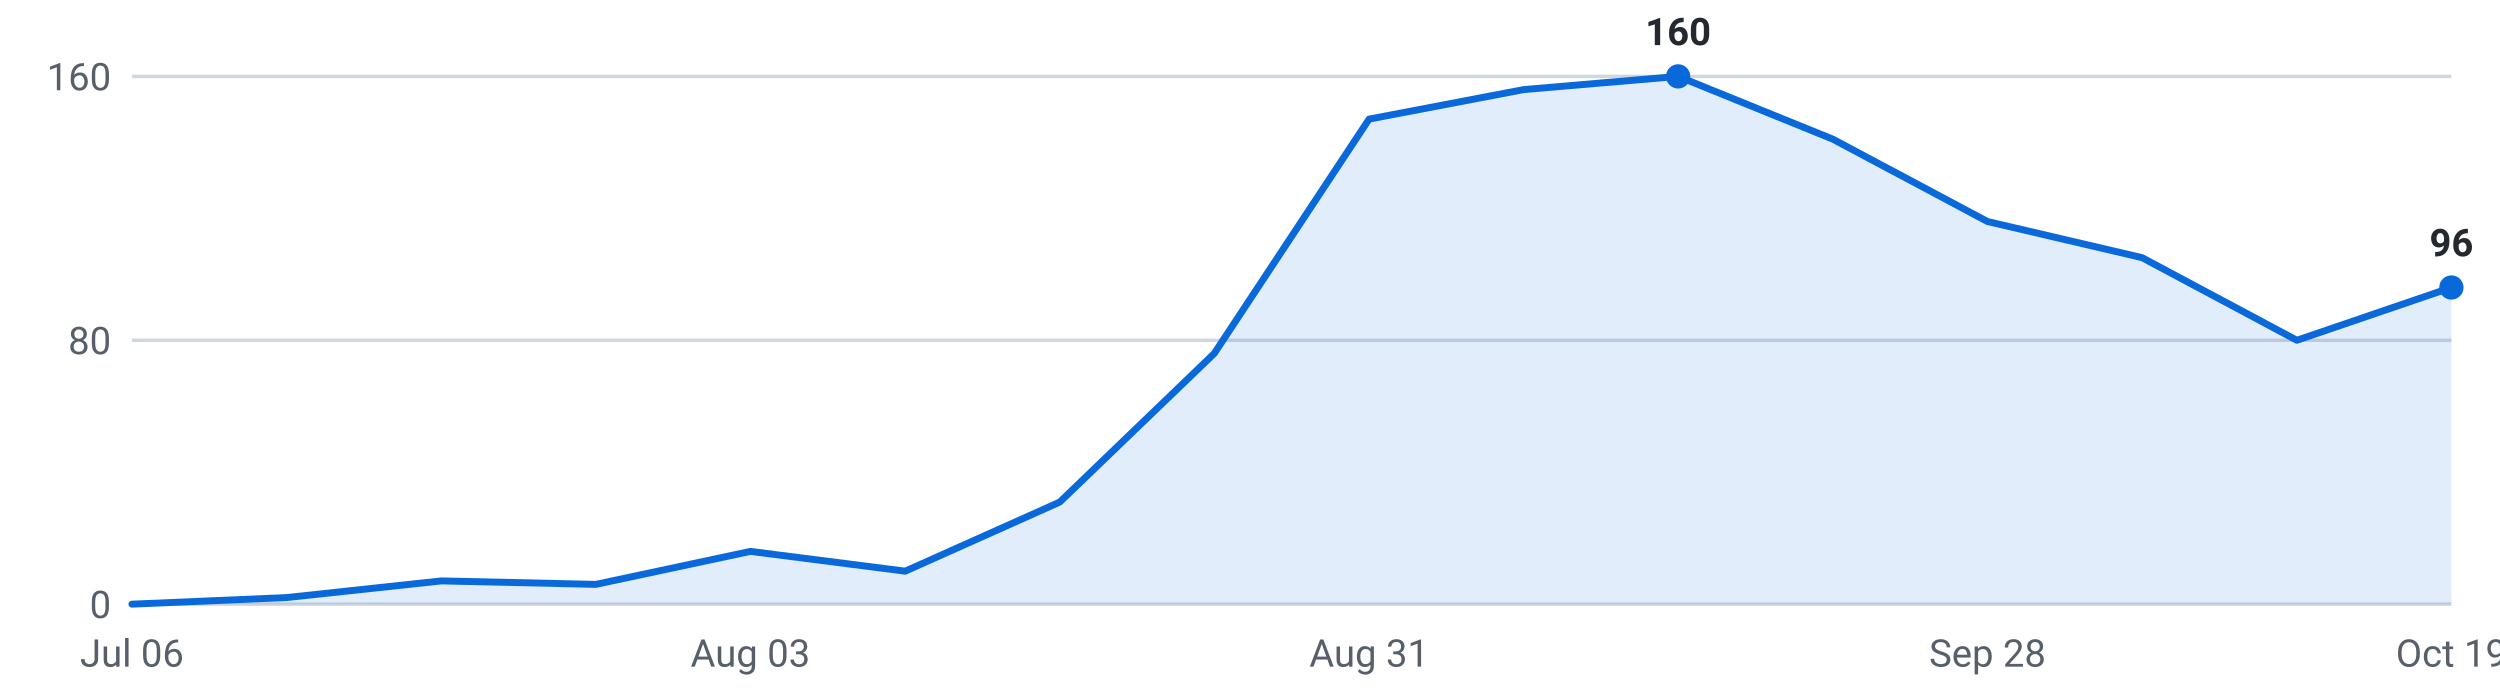
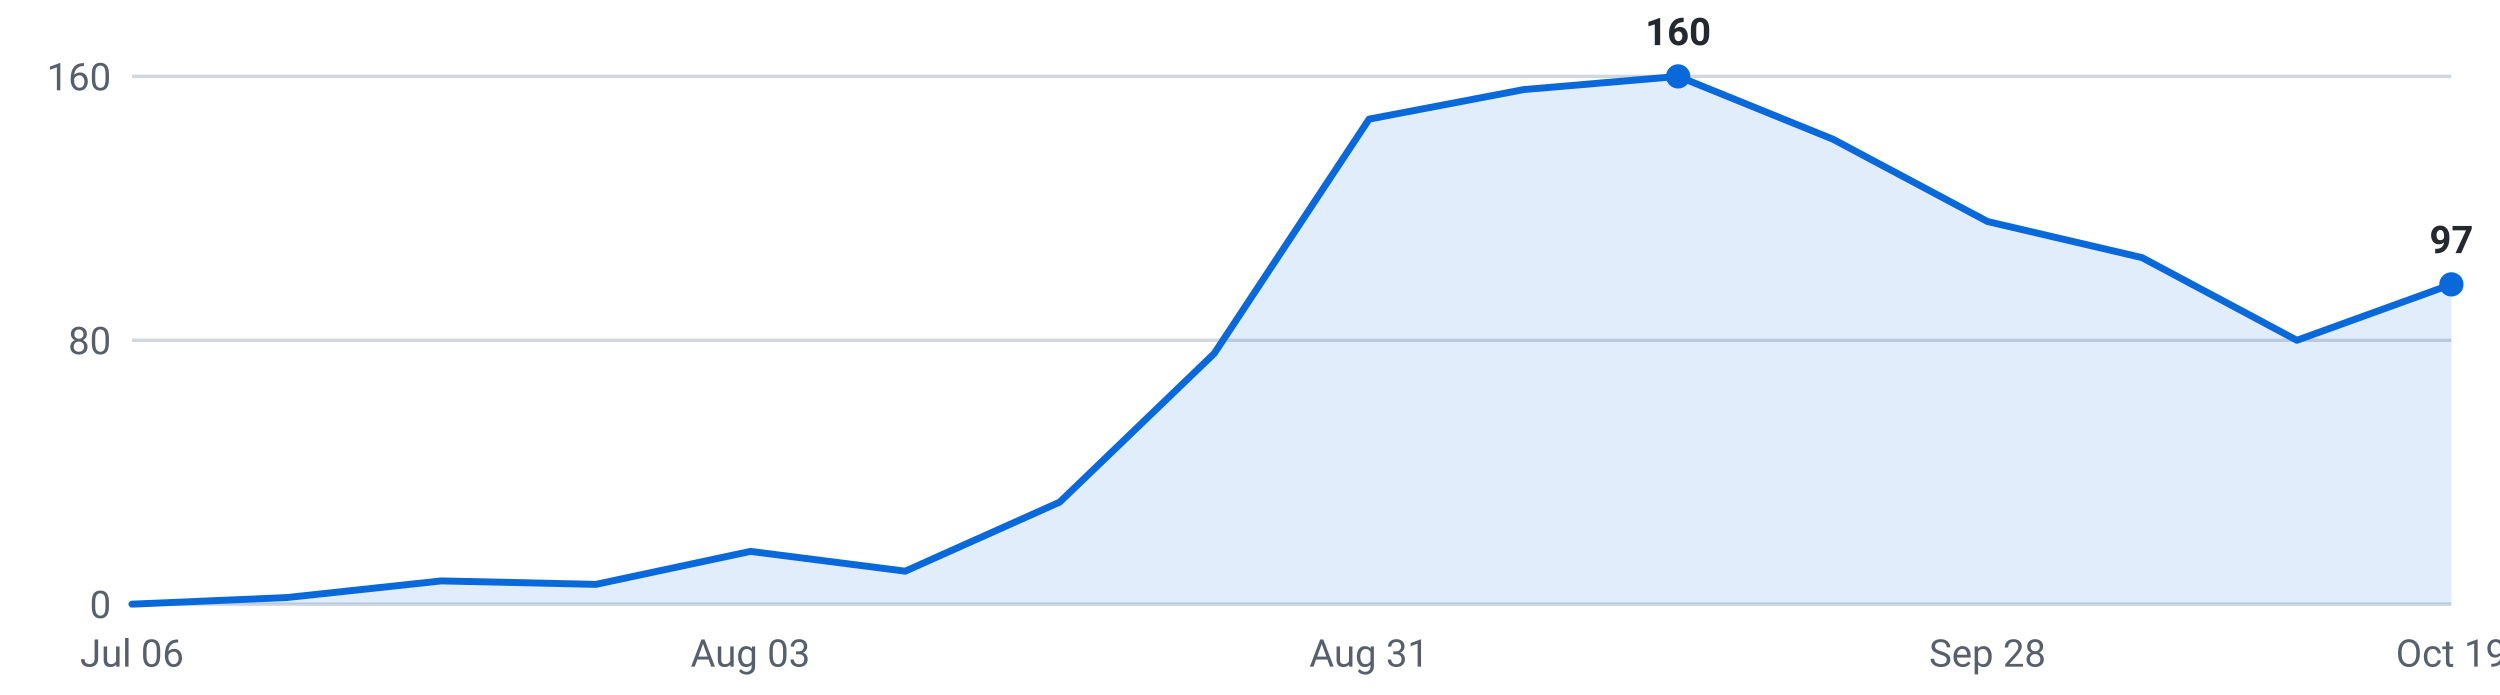
<svg xmlns="http://www.w3.org/2000/svg" viewBox="0 0 720 200" width="720" height="200" role="img" aria-label="Internships posted per week, last 16 weeks">
  <g font-family="-apple-system,Segoe UI,Roboto,sans-serif" font-size="11">
    <line x1="38" y1="174.0" x2="706" y2="174.0" stroke="#d0d7de" stroke-width="1" />
    <text x="32" y="178.0" text-anchor="end" fill="#57606a">0</text>
    <line x1="38" y1="98.0" x2="706" y2="98.0" stroke="#d0d7de" stroke-width="1" />
    <text x="32" y="102.0" text-anchor="end" fill="#57606a">80</text>
    <line x1="38" y1="22.0" x2="706" y2="22.0" stroke="#d0d7de" stroke-width="1" />
    <text x="32" y="26.0" text-anchor="end" fill="#57606a">160</text>
-     <path d="M38.0,174 L38.0,174.0 L82.5,172.1 L127.1,167.3 L171.6,168.3 L216.1,158.8 L260.7,164.5 L305.2,144.6 L349.7,101.8 L394.3,34.3 L438.8,25.8 L483.3,22.0 L527.9,40.1 L572.4,63.8 L616.9,74.2 L661.5,98.0 L706.0,82.8 L706.0,174 Z" fill="#0969da" fill-opacity="0.12" />
-     <polyline points="38.0,174.0 82.5,172.1 127.1,167.3 171.6,168.3 216.1,158.8 260.7,164.5 305.2,144.6 349.7,101.8 394.3,34.3 438.8,25.8 483.3,22.0 527.9,40.1 572.4,63.8 616.9,74.2 661.5,98.0 706.0,82.8" fill="none" stroke="#0969da" stroke-width="2" stroke-linejoin="round" stroke-linecap="round" />
+     <path d="M38.0,174 L38.0,174.0 L82.5,172.1 L127.1,167.3 L171.6,168.3 L216.1,158.8 L260.7,164.5 L305.2,144.6 L349.7,101.8 L394.3,34.3 L438.8,25.8 L483.3,22.0 L527.9,40.1 L572.4,63.8 L616.9,74.2 L661.5,98.0 L706.0,81.9 L706.0,174 Z" fill="#0969da" fill-opacity="0.12" />
+     <polyline points="38.0,174.0 82.5,172.1 127.1,167.3 171.6,168.3 216.1,158.8 260.7,164.5 305.2,144.6 349.7,101.8 394.3,34.3 438.8,25.8 483.3,22.0 527.9,40.1 572.4,63.8 616.9,74.2 661.5,98.0 706.0,81.9" fill="none" stroke="#0969da" stroke-width="2" stroke-linejoin="round" stroke-linecap="round" />
    <circle cx="483.3" cy="22.0" r="3.5" fill="#0969da" />
    <text x="483.3" y="13.0" text-anchor="middle" fill="#24292f" font-weight="600">160</text>
-     <circle cx="706.0" cy="82.8" r="3.5" fill="#0969da" />
-     <text x="706.0" y="73.8" text-anchor="middle" fill="#24292f" font-weight="600">96</text>
+     <circle cx="706.0" cy="81.9" r="3.5" fill="#0969da" />
+     <text x="706.0" y="72.9" text-anchor="middle" fill="#24292f" font-weight="600">97</text>
    <text x="38.0" y="192" text-anchor="middle" fill="#57606a">Jul 06</text>
    <text x="216.1" y="192" text-anchor="middle" fill="#57606a">Aug 03</text>
    <text x="394.3" y="192" text-anchor="middle" fill="#57606a">Aug 31</text>
    <text x="572.4" y="192" text-anchor="middle" fill="#57606a">Sep 28</text>
    <text x="706.0" y="192" text-anchor="middle" fill="#57606a">Oct 19</text>
  </g>
</svg>
